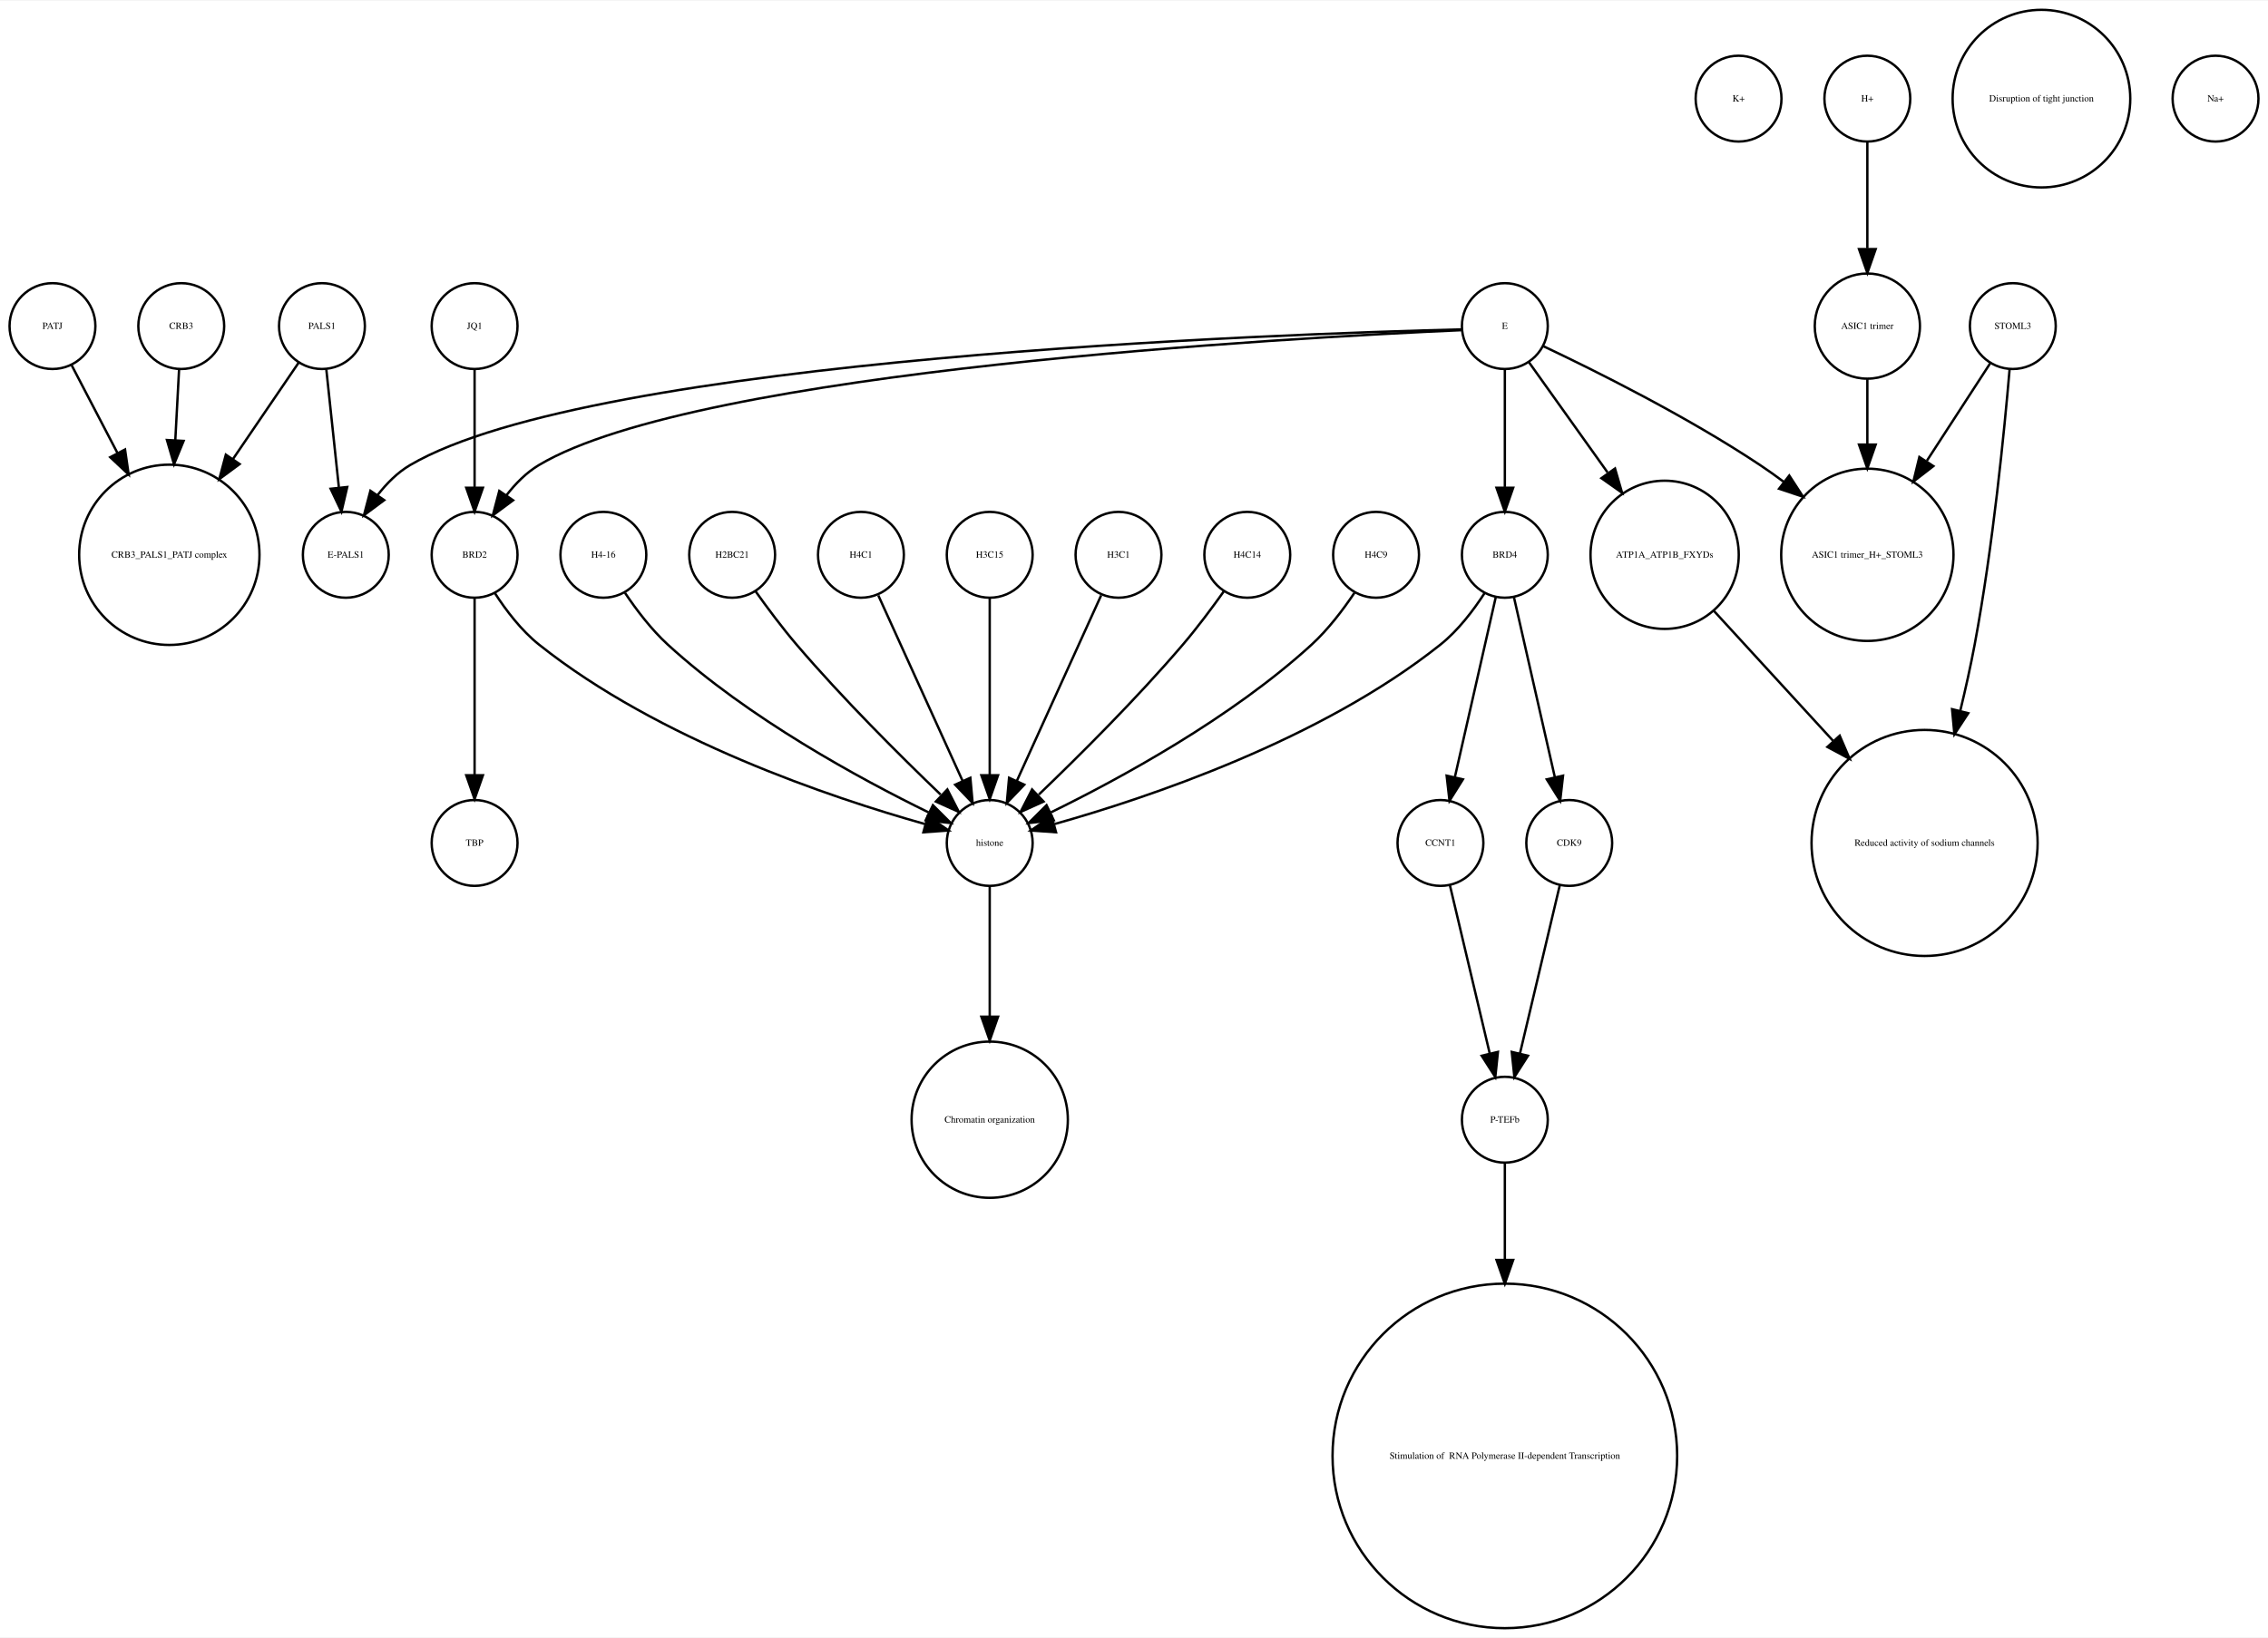
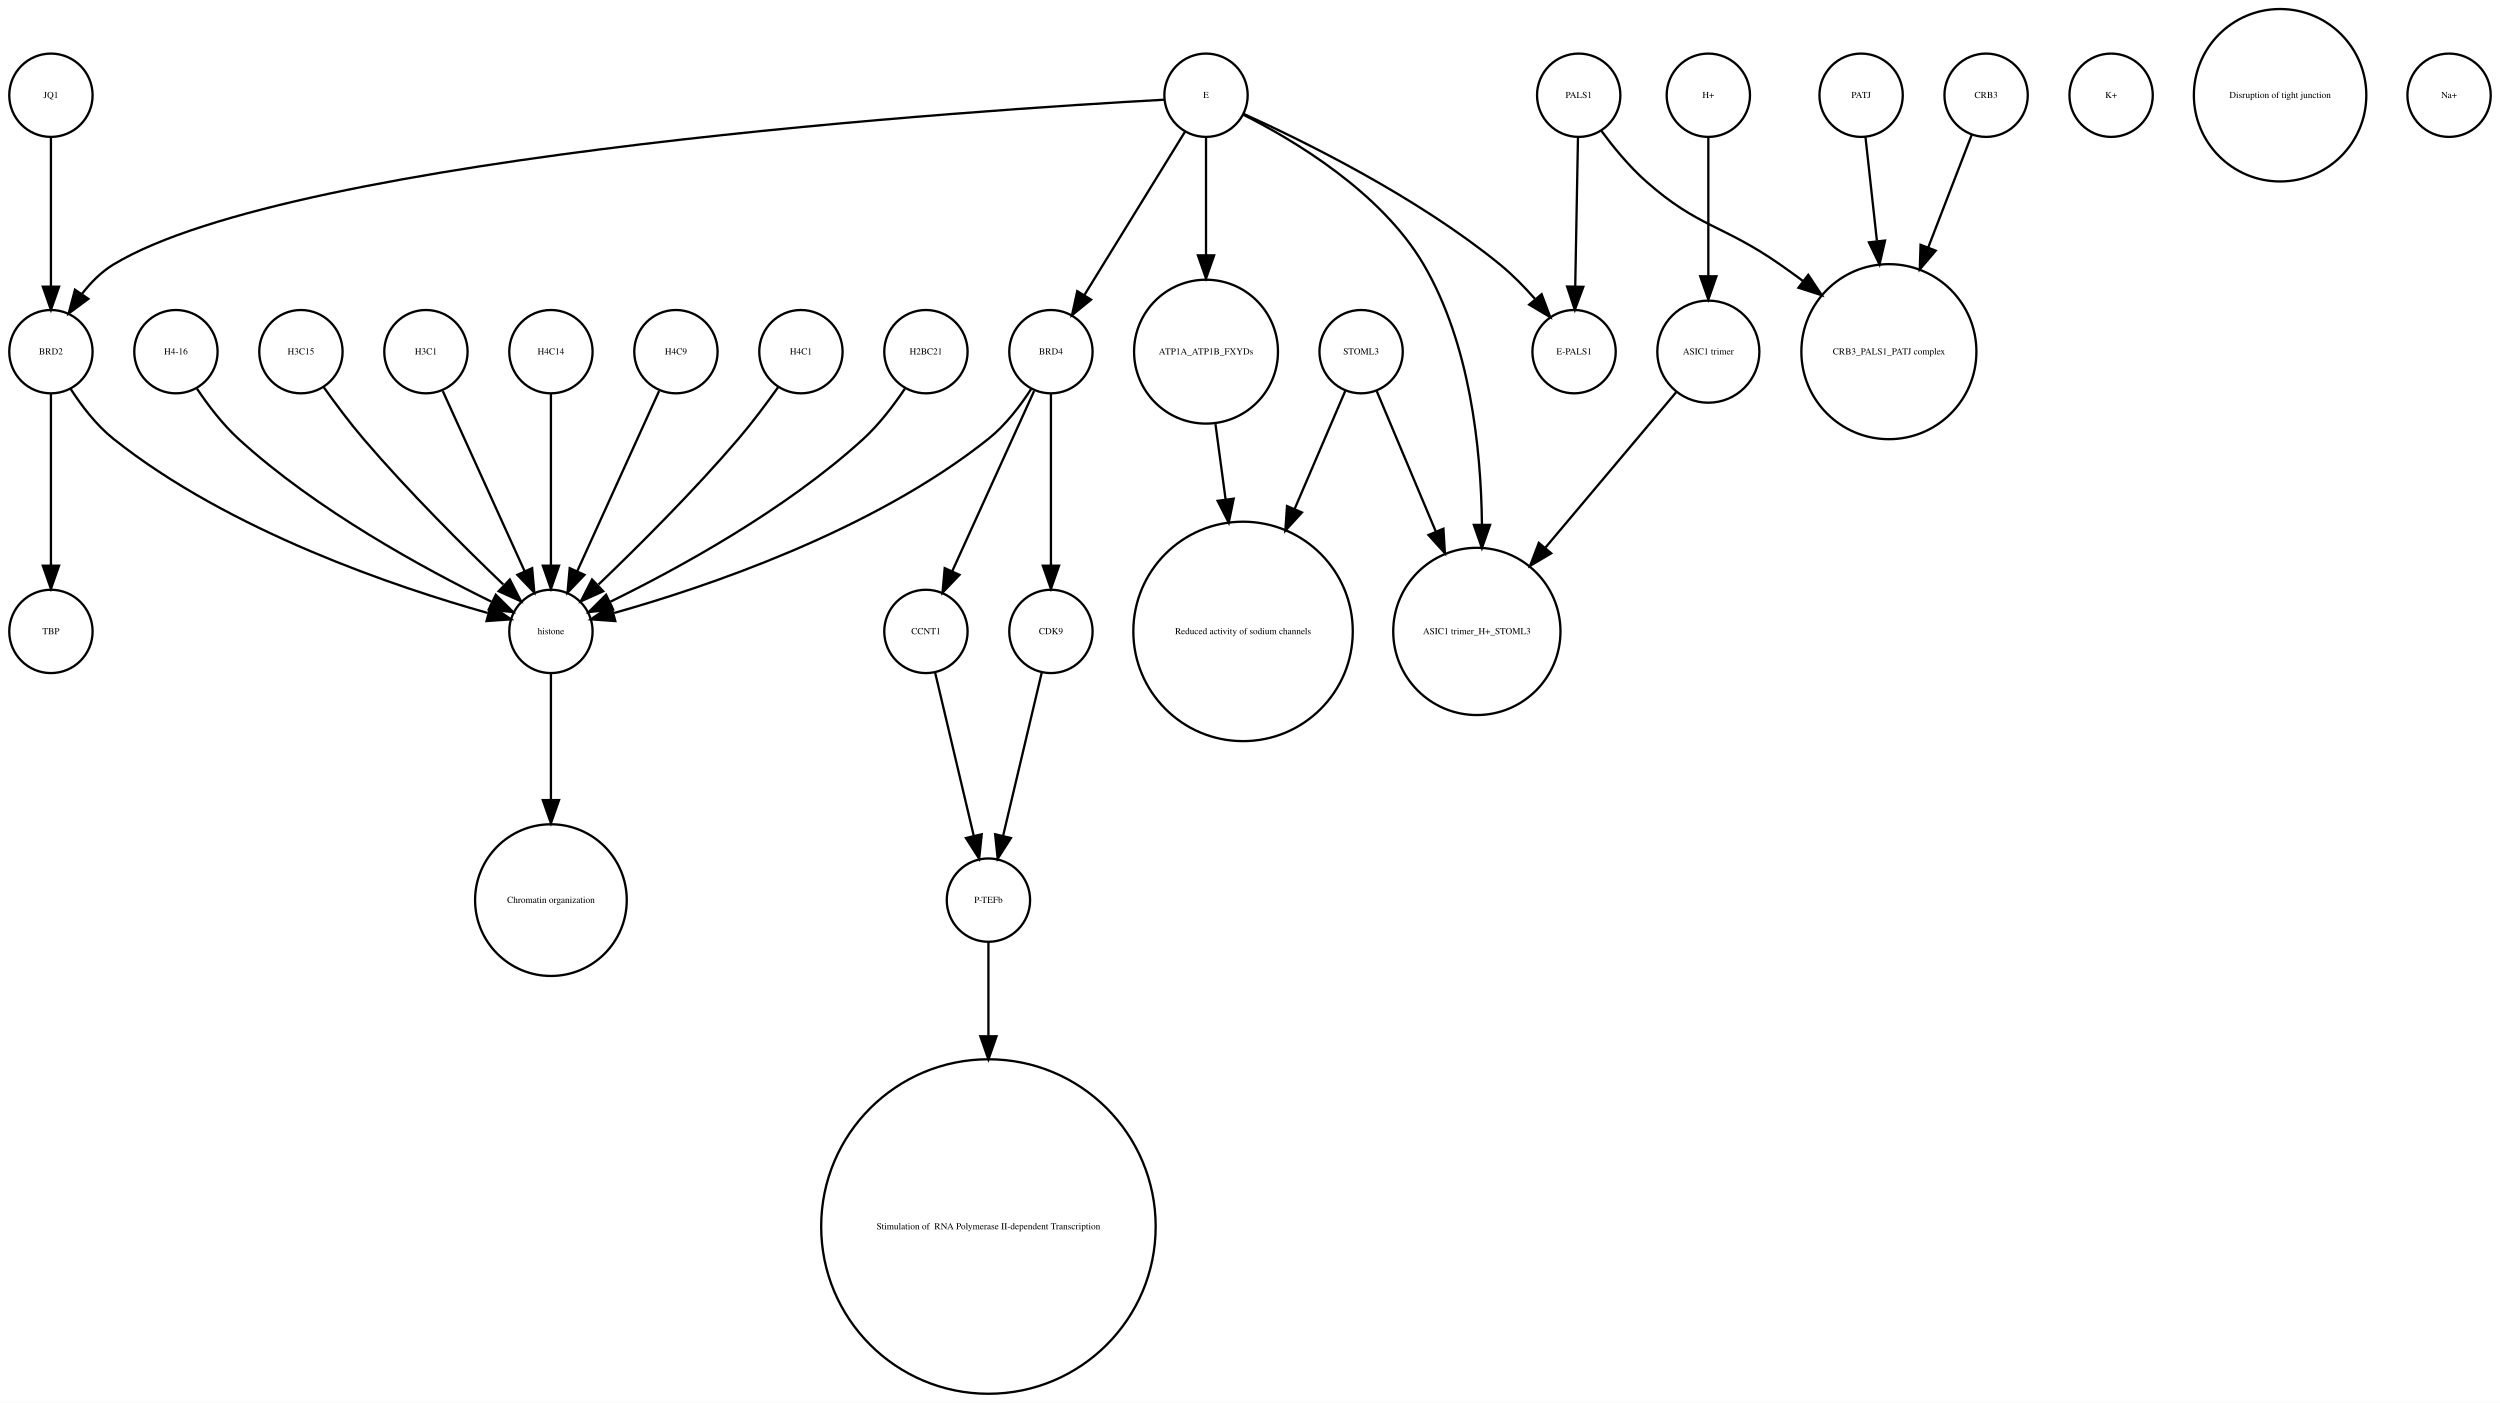
- <svg xmlns="http://www.w3.org/2000/svg" width="951pt" height="687pt" viewBox="0.00 0.00 951.00 686.51">
-   <g id="graph0" class="graph" transform="scale(1 1) rotate(0) translate(4 682.51)">
-     <polygon fill="white" stroke="none" points="-4,4 -4,-682.51 947,-682.51 947,4 -4,4" />
+ <svg xmlns="http://www.w3.org/2000/svg" width="1080pt" height="606pt" viewBox="0.00 0.00 1080.00 605.96">
+   <g id="graph0" class="graph" transform="scale(1 1) rotate(0) translate(4 601.963)">
+     <polygon fill="white" stroke="none" points="-4,4 -4,-601.963 1076,-601.963 1076,4 -4,4" />
    <g id="node1" class="node">
-       <ellipse fill="none" stroke="black" cx="725" cy="-641.387" rx="18" ry="18" />
-       <text text-anchor="middle" x="725" y="-640.187" font-family="Times,serif" font-size="4.00">K+</text>
+       <ellipse fill="none" stroke="black" cx="18" cy="-450.063" rx="18" ry="18" />
+       <text text-anchor="middle" x="18" y="-448.863" font-family="Times,serif" font-size="4.00">BRD2</text>
+     </g>
+     <g id="node18" class="node">
+       <ellipse fill="none" stroke="black" cx="18" cy="-329.21" rx="18" ry="18" />
+       <text text-anchor="middle" x="18" y="-328.01" font-family="Times,serif" font-size="4.00">TBP</text>
+     </g>
+     <g id="edge2" class="edge">
+       <path fill="none" stroke="black" d="M18,-432.034C18,-412.64 18,-380.675 18,-357.731" />
+       <polygon fill="black" stroke="black" points="21.5,-357.594 18,-347.594 14.5,-357.594 21.5,-357.594" />
+     </g>
+     <g id="node25" class="node">
+       <ellipse fill="none" stroke="black" cx="234" cy="-329.21" rx="18" ry="18" />
+       <text text-anchor="middle" x="234" y="-328.01" font-family="Times,serif" font-size="4.00">histone</text>
+     </g>
+     <g id="edge1" class="edge">
+       <path fill="none" stroke="black" d="M26.485,-434.026C31.188,-426.745 37.584,-418.322 45,-412.409 95.124,-372.447 167.656,-348.16 206.684,-337.181" />
+       <polygon fill="black" stroke="black" points="208.03,-340.442 216.757,-334.435 206.189,-333.688 208.03,-340.442" />
    </g>
    <g id="node2" class="node">
-       <ellipse fill="none" stroke="black" cx="627" cy="-545.99" rx="18" ry="18" />
-       <text text-anchor="middle" x="627" y="-544.79" font-family="Times,serif" font-size="4.00">E</text>
+       <ellipse fill="none" stroke="black" cx="234" cy="-213.13" rx="32.761" ry="32.761" />
+       <text text-anchor="middle" x="234" y="-211.93" font-family="Times,serif" font-size="4.00">Chromatin organization</text>
+     </g>
+     <g id="node3" class="node">
+       <ellipse fill="none" stroke="black" cx="288" cy="-450.063" rx="18" ry="18" />
+       <text text-anchor="middle" x="288" y="-448.863" font-family="Times,serif" font-size="4.00">H4C9</text>
+     </g>
+     <g id="edge3" class="edge">
+       <path fill="none" stroke="black" d="M280.717,-433.034C271.649,-413.075 256.056,-378.754 245.399,-355.299" />
+       <polygon fill="black" stroke="black" points="248.49,-353.642 241.167,-345.985 242.117,-356.537 248.49,-353.642" />
+     </g>
+     <g id="node4" class="node">
+       <ellipse fill="none" stroke="black" cx="396" cy="-329.21" rx="18" ry="18" />
+       <text text-anchor="middle" x="396" y="-328.01" font-family="Times,serif" font-size="4.00">CCNT1</text>
+     </g>
+     <g id="node23" class="node">
+       <ellipse fill="none" stroke="black" cx="423" cy="-213.13" rx="18" ry="18" />
+       <text text-anchor="middle" x="423" y="-211.93" font-family="Times,serif" font-size="4.00">P-TEFb</text>
+     </g>
+     <g id="edge4" class="edge">
+       <path fill="none" stroke="black" d="M399.984,-311.377C404.371,-292.842 411.486,-262.781 416.645,-240.983" />
+       <polygon fill="black" stroke="black" points="420.102,-241.569 419,-231.032 413.291,-239.957 420.102,-241.569" />
+     </g>
+     <g id="node5" class="node">
+       <ellipse fill="none" stroke="black" cx="908" cy="-560.839" rx="18" ry="18" />
+       <text text-anchor="middle" x="908" y="-559.639" font-family="Times,serif" font-size="4.00">K+</text>
    </g>
    <g id="node6" class="node">
-       <ellipse fill="none" stroke="black" cx="141" cy="-450.063" rx="18" ry="18" />
-       <text text-anchor="middle" x="141" y="-448.863" font-family="Times,serif" font-size="4.00">E-PALS1</text>
-     </g>
-     <g id="edge2" class="edge">
-       <path fill="none" stroke="black" d="M608.931,-544.612C533.603,-542.757 244.909,-532.781 168,-487.716 162.67,-484.593 158.078,-479.961 154.271,-475.032" />
-       <polygon fill="black" stroke="black" points="157.114,-472.99 148.61,-466.67 151.318,-476.914 157.114,-472.99" />
+       <ellipse fill="none" stroke="black" cx="812" cy="-450.063" rx="37.807" ry="37.807" />
+       <text text-anchor="middle" x="812" y="-448.863" font-family="Times,serif" font-size="4.00">CRB3_PALS1_PATJ complex</text>
+     </g>
+     <g id="node7" class="node">
+       <ellipse fill="none" stroke="black" cx="734" cy="-560.839" rx="18" ry="18" />
+       <text text-anchor="middle" x="734" y="-559.639" font-family="Times,serif" font-size="4.00">H+</text>
    </g>
    <g id="node14" class="node">
-       <ellipse fill="none" stroke="black" cx="195" cy="-450.063" rx="18" ry="18" />
-       <text text-anchor="middle" x="195" y="-448.863" font-family="Times,serif" font-size="4.00">BRD2</text>
-     </g>
-     <g id="edge3" class="edge">
-       <path fill="none" stroke="black" d="M608.73,-544.266C538.827,-541.214 288.918,-527.665 222,-487.716 216.696,-484.55 212.114,-479.901 208.308,-474.969" />
-       <polygon fill="black" stroke="black" points="211.152,-472.927 202.643,-466.615 205.358,-476.856 211.152,-472.927" />
+       <ellipse fill="none" stroke="black" cx="734" cy="-450.063" rx="22.05" ry="22.05" />
+       <text text-anchor="middle" x="734" y="-448.863" font-family="Times,serif" font-size="4.00">ASIC1 trimer</text>
+     </g>
+     <g id="edge5" class="edge">
+       <path fill="none" stroke="black" d="M734,-542.363C734,-526.35 734,-502.256 734,-482.839" />
+       <polygon fill="black" stroke="black" points="737.5,-482.615 734,-472.615 730.5,-482.615 737.5,-482.615" />
+     </g>
+     <g id="node8" class="node">
+       <ellipse fill="none" stroke="black" cx="584" cy="-450.063" rx="18" ry="18" />
+       <text text-anchor="middle" x="584" y="-448.863" font-family="Times,serif" font-size="4.00">STOML3</text>
+     </g>
+     <g id="node9" class="node">
+       <ellipse fill="none" stroke="black" cx="533" cy="-329.21" rx="47.4" ry="47.4" />
+       <text text-anchor="middle" x="533" y="-328.01" font-family="Times,serif" font-size="4.00">Reduced activity of sodium channels</text>
+     </g>
+     <g id="edge6" class="edge">
+       <path fill="none" stroke="black" d="M577.122,-433.034C571.47,-419.862 563.134,-400.436 555.226,-382.006" />
+       <polygon fill="black" stroke="black" points="558.428,-380.594 551.269,-372.784 551.996,-383.354 558.428,-380.594" />
+     </g>
+     <g id="node12" class="node">
+       <ellipse fill="none" stroke="black" cx="634" cy="-329.21" rx="36.125" ry="36.125" />
+       <text text-anchor="middle" x="634" y="-328.01" font-family="Times,serif" font-size="4.00">ASIC1 trimer_H+_STOML3</text>
+     </g>
+     <g id="edge7" class="edge">
+       <path fill="none" stroke="black" d="M590.743,-433.034C597.262,-417.539 607.422,-393.388 616.257,-372.385" />
+       <polygon fill="black" stroke="black" points="619.554,-373.574 620.206,-362.999 613.102,-370.86 619.554,-373.574" />
+     </g>
+     <g id="node10" class="node">
+       <ellipse fill="none" stroke="black" cx="678" cy="-560.839" rx="18" ry="18" />
+       <text text-anchor="middle" x="678" y="-559.639" font-family="Times,serif" font-size="4.00">PALS1</text>
+     </g>
+     <g id="edge8" class="edge">
+       <path fill="none" stroke="black" d="M687.741,-545.505C692.952,-538.453 699.776,-530.116 707,-523.716 729.711,-503.599 740.113,-505.07 765,-487.716 768.249,-485.451 771.578,-483.043 774.889,-480.586" />
+       <polygon fill="black" stroke="black" points="777.163,-483.255 783.03,-474.432 772.942,-477.671 777.163,-483.255" />
+     </g>
+     <g id="node19" class="node">
+       <ellipse fill="none" stroke="black" cx="676" cy="-450.063" rx="18" ry="18" />
+       <text text-anchor="middle" x="676" y="-448.863" font-family="Times,serif" font-size="4.00">E-PALS1</text>
+     </g>
+     <g id="edge9" class="edge">
+       <path fill="none" stroke="black" d="M677.679,-542.363C677.36,-525.054 676.869,-498.303 676.499,-478.224" />
+       <polygon fill="black" stroke="black" points="679.997,-478.072 676.314,-468.138 672.998,-478.2 679.997,-478.072" />
+     </g>
+     <g id="node11" class="node">
+       <ellipse fill="none" stroke="black" cx="517" cy="-560.839" rx="18" ry="18" />
+       <text text-anchor="middle" x="517" y="-559.639" font-family="Times,serif" font-size="4.00">E</text>
+     </g>
+     <g id="edge12" class="edge">
+       <path fill="none" stroke="black" d="M498.922,-558.909C422.206,-554.686 123.92,-535.428 45,-487.716 39.714,-484.521 35.139,-479.86 31.333,-474.926" />
+       <polygon fill="black" stroke="black" points="34.178,-472.885 25.666,-466.577 28.386,-476.817 34.178,-472.885" />
+     </g>
+     <g id="edge11" class="edge">
+       <path fill="none" stroke="black" d="M533.066,-552.445C554.691,-541.575 592.573,-519.117 611,-487.716 630.94,-453.736 635.804,-408.753 636.199,-375.561" />
+       <polygon fill="black" stroke="black" points="639.699,-375.223 636.184,-365.228 632.699,-375.233 639.699,-375.223" />
+     </g>
+     <g id="node15" class="node">
+       <ellipse fill="none" stroke="black" cx="450" cy="-450.063" rx="18" ry="18" />
+       <text text-anchor="middle" x="450" y="-448.863" font-family="Times,serif" font-size="4.00">BRD4</text>
+     </g>
+     <g id="edge10" class="edge">
+       <path fill="none" stroke="black" d="M507.964,-545.169C496.775,-527.004 477.58,-495.84 464.364,-474.383" />
+       <polygon fill="black" stroke="black" points="467.331,-472.527 459.107,-465.848 461.371,-476.198 467.331,-472.527" />
+     </g>
+     <g id="edge14" class="edge">
+       <path fill="none" stroke="black" d="M533.324,-552.75C558.605,-541.309 608.059,-517.065 644,-487.716 649.324,-483.369 654.497,-478.081 659.077,-472.891" />
+       <polygon fill="black" stroke="black" points="661.98,-474.876 665.721,-464.964 656.615,-470.379 661.98,-474.876" />
+     </g>
+     <g id="node31" class="node">
+       <ellipse fill="none" stroke="black" cx="517" cy="-450.063" rx="31.08" ry="31.08" />
+       <text text-anchor="middle" x="517" y="-448.863" font-family="Times,serif" font-size="4.00">ATP1A_ATP1B_FXYDs</text>
+     </g>
+     <g id="edge13" class="edge">
+       <path fill="none" stroke="black" d="M517,-542.363C517,-528.707 517,-509.175 517,-491.678" />
+       <polygon fill="black" stroke="black" points="520.5,-491.671 517,-481.671 513.5,-491.671 520.5,-491.671" />
+     </g>
+     <g id="node13" class="node">
+       <ellipse fill="none" stroke="black" cx="800" cy="-560.839" rx="18" ry="18" />
+       <text text-anchor="middle" x="800" y="-559.639" font-family="Times,serif" font-size="4.00">PATJ</text>
+     </g>
+     <g id="edge15" class="edge">
+       <path fill="none" stroke="black" d="M801.875,-542.843C803.205,-530.785 805.06,-513.975 806.819,-498.031" />
+       <polygon fill="black" stroke="black" points="810.336,-498.062 807.954,-487.738 803.379,-497.294 810.336,-498.062" />
+     </g>
+     <g id="edge16" class="edge">
+       <path fill="none" stroke="black" d="M720.095,-432.537C705.565,-415.267 682.327,-387.648 663.653,-365.454" />
+       <polygon fill="black" stroke="black" points="666.121,-362.95 657.005,-357.552 660.765,-367.457 666.121,-362.95" />
+     </g>
+     <g id="edge18" class="edge">
+       <path fill="none" stroke="black" d="M442.717,-433.034C433.649,-413.075 418.056,-378.754 407.399,-355.299" />
+       <polygon fill="black" stroke="black" points="410.49,-353.642 403.167,-345.985 404.117,-356.537 410.49,-353.642" />
+     </g>
+     <g id="edge17" class="edge">
+       <path fill="none" stroke="black" d="M441.515,-434.026C436.812,-426.745 430.416,-418.322 423,-412.409 372.876,-372.447 300.344,-348.16 261.316,-337.181" />
+       <polygon fill="black" stroke="black" points="261.811,-333.688 251.243,-334.435 259.97,-340.442 261.811,-333.688" />
+     </g>
+     <g id="node27" class="node">
+       <ellipse fill="none" stroke="black" cx="450" cy="-329.21" rx="18" ry="18" />
+       <text text-anchor="middle" x="450" y="-328.01" font-family="Times,serif" font-size="4.00">CDK9</text>
+     </g>
+     <g id="edge19" class="edge">
+       <path fill="none" stroke="black" d="M450,-432.034C450,-412.64 450,-380.675 450,-357.731" />
+       <polygon fill="black" stroke="black" points="453.5,-357.594 450,-347.594 446.5,-357.594 453.5,-357.594" />
+     </g>
+     <g id="node16" class="node">
+       <ellipse fill="none" stroke="black" cx="342" cy="-450.063" rx="18" ry="18" />
+       <text text-anchor="middle" x="342" y="-448.863" font-family="Times,serif" font-size="4.00">H4C1</text>
+     </g>
+     <g id="edge20" class="edge">
+       <path fill="none" stroke="black" d="M332.199,-434.777C327.264,-427.845 321.054,-419.504 315,-412.409 295.664,-389.752 271.468,-365.688 254.578,-349.492" />
+       <polygon fill="black" stroke="black" points="256.585,-346.571 246.927,-342.215 251.76,-351.643 256.585,-346.571" />
+     </g>
+     <g id="node17" class="node">
+       <ellipse fill="none" stroke="black" cx="981" cy="-560.839" rx="37.247" ry="37.247" />
+       <text text-anchor="middle" x="981" y="-559.639" font-family="Times,serif" font-size="4.00">Disruption of tight junction</text>
+     </g>
+     <g id="node20" class="node">
+       <ellipse fill="none" stroke="black" cx="396" cy="-450.063" rx="18" ry="18" />
+       <text text-anchor="middle" x="396" y="-448.863" font-family="Times,serif" font-size="4.00">H2BC21</text>
+     </g>
+     <g id="edge21" class="edge">
+       <path fill="none" stroke="black" d="M386.917,-434.084C382.152,-426.987 375.878,-418.708 369,-412.409 335.328,-381.576 288.399,-356.1 259.669,-342.042" />
+       <polygon fill="black" stroke="black" points="260.848,-338.725 250.318,-337.555 257.82,-345.037 260.848,-338.725" />
+     </g>
+     <g id="node21" class="node">
+       <ellipse fill="none" stroke="black" cx="423" cy="-72.125" rx="72.25" ry="72.25" />
+       <text text-anchor="middle" x="423" y="-70.925" font-family="Times,serif" font-size="4.00"> Stimulation of  RNA Polymerase II-dependent Transcription </text>
    </g>
    <g id="node22" class="node">
-       <ellipse fill="none" stroke="black" cx="694" cy="-450.063" rx="31.08" ry="31.08" />
-       <text text-anchor="middle" x="694" y="-448.863" font-family="Times,serif" font-size="4.00">ATP1A_ATP1B_FXYDs</text>
-     </g>
-     <g id="edge5" class="edge">
-       <path fill="none" stroke="black" d="M637.176,-530.725C645.886,-518.514 658.773,-500.448 670.073,-484.606" />
-       <polygon fill="black" stroke="black" points="673.193,-486.259 676.151,-476.085 667.495,-482.194 673.193,-486.259" />
+       <ellipse fill="none" stroke="black" cx="72" cy="-450.063" rx="18" ry="18" />
+       <text text-anchor="middle" x="72" y="-448.863" font-family="Times,serif" font-size="4.00">H4-16</text>
+     </g>
+     <g id="edge22" class="edge">
+       <path fill="none" stroke="black" d="M81.083,-434.084C85.848,-426.987 92.122,-418.708 99,-412.409 132.672,-381.576 179.601,-356.1 208.331,-342.042" />
+       <polygon fill="black" stroke="black" points="210.18,-345.037 217.682,-337.555 207.152,-338.725 210.18,-345.037" />
+     </g>
+     <g id="edge23" class="edge">
+       <path fill="none" stroke="black" d="M423,-195.085C423,-184.44 423,-169.87 423,-154.501" />
+       <polygon fill="black" stroke="black" points="426.5,-154.32 423,-144.32 419.5,-154.32 426.5,-154.32" />
    </g>
    <g id="node24" class="node">
-       <ellipse fill="none" stroke="black" cx="779" cy="-450.063" rx="36.125" ry="36.125" />
-       <text text-anchor="middle" x="779" y="-448.863" font-family="Times,serif" font-size="4.00">ASIC1 trimer_H+_STOML3</text>
-     </g>
-     <g id="edge4" class="edge">
-       <path fill="none" stroke="black" d="M643.14,-537.555C664.578,-527.414 703.31,-508.154 734,-487.716 737.302,-485.517 740.653,-483.128 743.96,-480.658" />
-       <polygon fill="black" stroke="black" points="746.263,-483.302 752.035,-474.417 741.982,-477.763 746.263,-483.302" />
+       <ellipse fill="none" stroke="black" cx="126" cy="-450.063" rx="18" ry="18" />
+       <text text-anchor="middle" x="126" y="-448.863" font-family="Times,serif" font-size="4.00">H3C15</text>
+     </g>
+     <g id="edge24" class="edge">
+       <path fill="none" stroke="black" d="M135.801,-434.777C140.736,-427.845 146.946,-419.504 153,-412.409 172.336,-389.752 196.532,-365.688 213.422,-349.492" />
+       <polygon fill="black" stroke="black" points="216.24,-351.643 221.073,-342.215 211.415,-346.571 216.24,-351.643" />
+     </g>
+     <g id="edge25" class="edge">
+       <path fill="none" stroke="black" d="M234,-310.884C234,-296.474 234,-275.35 234,-256.514" />
+       <polygon fill="black" stroke="black" points="237.5,-256.342 234,-246.342 230.5,-256.342 237.5,-256.342" />
    </g>
    <g id="node26" class="node">
-       <ellipse fill="none" stroke="black" cx="627" cy="-450.063" rx="18" ry="18" />
-       <text text-anchor="middle" x="627" y="-448.863" font-family="Times,serif" font-size="4.00">BRD4</text>
-     </g>
-     <g id="edge1" class="edge">
-       <path fill="none" stroke="black" d="M627,-527.762C627,-513.993 627,-494.429 627,-478.507" />
-       <polygon fill="black" stroke="black" points="630.5,-478.181 627,-468.181 623.5,-478.181 630.5,-478.181" />
-     </g>
-     <g id="node3" class="node">
-       <ellipse fill="none" stroke="black" cx="195" cy="-545.99" rx="18" ry="18" />
-       <text text-anchor="middle" x="195" y="-544.79" font-family="Times,serif" font-size="4.00">JQ1</text>
-     </g>
-     <g id="edge6" class="edge">
-       <path fill="none" stroke="black" d="M195,-527.762C195,-513.993 195,-494.429 195,-478.507" />
-       <polygon fill="black" stroke="black" points="198.5,-478.181 195,-468.181 191.5,-478.181 198.5,-478.181" />
-     </g>
-     <g id="node4" class="node">
-       <ellipse fill="none" stroke="black" cx="840" cy="-545.99" rx="18" ry="18" />
-       <text text-anchor="middle" x="840" y="-544.79" font-family="Times,serif" font-size="4.00">STOML3</text>
-     </g>
-     <g id="edge7" class="edge">
-       <path fill="none" stroke="black" d="M830.469,-530.314C823.365,-519.376 813.32,-503.908 803.987,-489.538" />
-       <polygon fill="black" stroke="black" points="806.683,-487.262 798.301,-480.782 800.812,-491.075 806.683,-487.262" />
+       <ellipse fill="none" stroke="black" cx="18" cy="-560.839" rx="18" ry="18" />
+       <text text-anchor="middle" x="18" y="-559.639" font-family="Times,serif" font-size="4.00">JQ1</text>
+     </g>
+     <g id="edge26" class="edge">
+       <path fill="none" stroke="black" d="M18,-542.363C18,-525.054 18,-498.303 18,-478.224" />
+       <polygon fill="black" stroke="black" points="21.5,-478.138 18,-468.138 14.5,-478.138 21.5,-478.138" />
+     </g>
+     <g id="edge27" class="edge">
+       <path fill="none" stroke="black" d="M446.016,-311.377C441.629,-292.842 434.514,-262.781 429.355,-240.983" />
+       <polygon fill="black" stroke="black" points="432.709,-239.957 427,-231.032 425.898,-241.569 432.709,-239.957" />
+     </g>
+     <g id="node28" class="node">
+       <ellipse fill="none" stroke="black" cx="180" cy="-450.063" rx="18" ry="18" />
+       <text text-anchor="middle" x="180" y="-448.863" font-family="Times,serif" font-size="4.00">H3C1</text>
+     </g>
+     <g id="edge28" class="edge">
+       <path fill="none" stroke="black" d="M187.283,-433.034C196.351,-413.075 211.944,-378.754 222.601,-355.299" />
+       <polygon fill="black" stroke="black" points="225.883,-356.537 226.833,-345.985 219.51,-353.642 225.883,-356.537" />
    </g>
    <g id="node29" class="node">
-       <ellipse fill="none" stroke="black" cx="803" cy="-329.21" rx="47.4" ry="47.4" />
-       <text text-anchor="middle" x="803" y="-328.01" font-family="Times,serif" font-size="4.00">Reduced activity of sodium channels</text>
-     </g>
-     <g id="edge8" class="edge">
-       <path fill="none" stroke="black" d="M838.638,-527.719C836.471,-502.31 831.681,-453.429 824,-412.409 822.308,-403.372 820.192,-393.855 817.96,-384.629" />
-       <polygon fill="black" stroke="black" points="821.318,-383.628 815.507,-374.769 814.525,-385.318 821.318,-383.628" />
-     </g>
-     <g id="node5" class="node">
-       <ellipse fill="none" stroke="black" cx="411" cy="-213.13" rx="32.761" ry="32.761" />
-       <text text-anchor="middle" x="411" y="-211.93" font-family="Times,serif" font-size="4.00">Chromatin organization</text>
-     </g>
-     <g id="node7" class="node">
-       <ellipse fill="none" stroke="black" cx="195" cy="-329.21" rx="18" ry="18" />
-       <text text-anchor="middle" x="195" y="-328.01" font-family="Times,serif" font-size="4.00">TBP</text>
-     </g>
-     <g id="node8" class="node">
-       <ellipse fill="none" stroke="black" cx="249" cy="-450.063" rx="18" ry="18" />
-       <text text-anchor="middle" x="249" y="-448.863" font-family="Times,serif" font-size="4.00">H4-16</text>
-     </g>
-     <g id="node28" class="node">
-       <ellipse fill="none" stroke="black" cx="411" cy="-329.21" rx="18" ry="18" />
-       <text text-anchor="middle" x="411" y="-328.01" font-family="Times,serif" font-size="4.00">histone</text>
-     </g>
-     <g id="edge9" class="edge">
-       <path fill="none" stroke="black" d="M258.083,-434.084C262.848,-426.987 269.122,-418.708 276,-412.409 309.672,-381.576 356.601,-356.1 385.331,-342.042" />
-       <polygon fill="black" stroke="black" points="387.18,-345.037 394.682,-337.555 384.152,-338.725 387.18,-345.037" />
-     </g>
-     <g id="node9" class="node">
-       <ellipse fill="none" stroke="black" cx="852" cy="-641.387" rx="37.247" ry="37.247" />
-       <text text-anchor="middle" x="852" y="-640.187" font-family="Times,serif" font-size="4.00">Disruption of tight junction</text>
-     </g>
-     <g id="node10" class="node">
-       <ellipse fill="none" stroke="black" cx="925" cy="-641.387" rx="18" ry="18" />
-       <text text-anchor="middle" x="925" y="-640.187" font-family="Times,serif" font-size="4.00">Na+</text>
-     </g>
-     <g id="node11" class="node">
-       <ellipse fill="none" stroke="black" cx="779" cy="-545.99" rx="22.05" ry="22.05" />
-       <text text-anchor="middle" x="779" y="-544.79" font-family="Times,serif" font-size="4.00">ASIC1 trimer</text>
-     </g>
-     <g id="edge10" class="edge">
-       <path fill="none" stroke="black" d="M779,-523.677C779,-515.568 779,-505.988 779,-496.491" />
-       <polygon fill="black" stroke="black" points="782.5,-496.293 779,-486.293 775.5,-496.293 782.5,-496.293" />
-     </g>
-     <g id="node12" class="node">
-       <ellipse fill="none" stroke="black" cx="627" cy="-72.125" rx="72.25" ry="72.25" />
-       <text text-anchor="middle" x="627" y="-70.925" font-family="Times,serif" font-size="4.00"> Stimulation of  RNA Polymerase II-dependent Transcription </text>
-     </g>
-     <g id="node13" class="node">
-       <ellipse fill="none" stroke="black" cx="600" cy="-329.21" rx="18" ry="18" />
-       <text text-anchor="middle" x="600" y="-328.01" font-family="Times,serif" font-size="4.00">CCNT1</text>
-     </g>
-     <g id="node18" class="node">
-       <ellipse fill="none" stroke="black" cx="627" cy="-213.13" rx="18" ry="18" />
-       <text text-anchor="middle" x="627" y="-211.93" font-family="Times,serif" font-size="4.00">P-TEFb</text>
-     </g>
-     <g id="edge11" class="edge">
-       <path fill="none" stroke="black" d="M603.984,-311.377C608.371,-292.842 615.486,-262.781 620.645,-240.983" />
-       <polygon fill="black" stroke="black" points="624.102,-241.569 623,-231.032 617.291,-239.957 624.102,-241.569" />
-     </g>
-     <g id="edge12" class="edge">
-       <path fill="none" stroke="black" d="M195,-432.034C195,-412.64 195,-380.675 195,-357.731" />
-       <polygon fill="black" stroke="black" points="198.5,-357.594 195,-347.594 191.5,-357.594 198.5,-357.594" />
-     </g>
-     <g id="edge13" class="edge">
-       <path fill="none" stroke="black" d="M203.485,-434.026C208.188,-426.745 214.584,-418.322 222,-412.409 272.124,-372.447 344.656,-348.16 383.684,-337.181" />
-       <polygon fill="black" stroke="black" points="385.03,-340.442 393.757,-334.435 383.189,-333.688 385.03,-340.442" />
-     </g>
-     <g id="node15" class="node">
-       <ellipse fill="none" stroke="black" cx="654" cy="-329.21" rx="18" ry="18" />
-       <text text-anchor="middle" x="654" y="-328.01" font-family="Times,serif" font-size="4.00">CDK9</text>
-     </g>
-     <g id="edge14" class="edge">
-       <path fill="none" stroke="black" d="M650.016,-311.377C645.629,-292.842 638.514,-262.781 633.355,-240.983" />
-       <polygon fill="black" stroke="black" points="636.709,-239.957 631,-231.032 629.898,-241.569 636.709,-239.957" />
-     </g>
-     <g id="node16" class="node">
-       <ellipse fill="none" stroke="black" cx="67" cy="-450.063" rx="37.807" ry="37.807" />
-       <text text-anchor="middle" x="67" y="-448.863" font-family="Times,serif" font-size="4.00">CRB3_PALS1_PATJ complex</text>
-     </g>
-     <g id="node17" class="node">
-       <ellipse fill="none" stroke="black" cx="303" cy="-450.063" rx="18" ry="18" />
-       <text text-anchor="middle" x="303" y="-448.863" font-family="Times,serif" font-size="4.00">H2BC21</text>
-     </g>
-     <g id="edge15" class="edge">
-       <path fill="none" stroke="black" d="M312.801,-434.777C317.736,-427.845 323.946,-419.504 330,-412.409 349.336,-389.752 373.532,-365.688 390.422,-349.492" />
-       <polygon fill="black" stroke="black" points="393.24,-351.643 398.073,-342.215 388.415,-346.571 393.24,-351.643" />
-     </g>
-     <g id="edge16" class="edge">
-       <path fill="none" stroke="black" d="M627,-195.085C627,-184.44 627,-169.87 627,-154.501" />
-       <polygon fill="black" stroke="black" points="630.5,-154.32 627,-144.32 623.5,-154.32 630.5,-154.32" />
-     </g>
-     <g id="node19" class="node">
-       <ellipse fill="none" stroke="black" cx="779" cy="-641.387" rx="18" ry="18" />
-       <text text-anchor="middle" x="779" y="-640.187" font-family="Times,serif" font-size="4.00">H+</text>
-     </g>
-     <g id="edge17" class="edge">
-       <path fill="none" stroke="black" d="M779,-623.257C779,-610.798 779,-593.57 779,-578.639" />
-       <polygon fill="black" stroke="black" points="782.5,-578.275 779,-568.275 775.5,-578.275 782.5,-578.275" />
-     </g>
-     <g id="node20" class="node">
-       <ellipse fill="none" stroke="black" cx="357" cy="-450.063" rx="18" ry="18" />
-       <text text-anchor="middle" x="357" y="-448.863" font-family="Times,serif" font-size="4.00">H4C1</text>
-     </g>
-     <g id="edge18" class="edge">
-       <path fill="none" stroke="black" d="M364.283,-433.034C373.351,-413.075 388.944,-378.754 399.601,-355.299" />
-       <polygon fill="black" stroke="black" points="402.883,-356.537 403.833,-345.985 396.51,-353.642 402.883,-356.537" />
-     </g>
-     <g id="node21" class="node">
-       <ellipse fill="none" stroke="black" cx="411" cy="-450.063" rx="18" ry="18" />
-       <text text-anchor="middle" x="411" y="-448.863" font-family="Times,serif" font-size="4.00">H3C15</text>
-     </g>
-     <g id="edge19" class="edge">
-       <path fill="none" stroke="black" d="M411,-432.034C411,-412.64 411,-380.675 411,-357.731" />
-       <polygon fill="black" stroke="black" points="414.5,-357.594 411,-347.594 407.5,-357.594 414.5,-357.594" />
-     </g>
-     <g id="edge20" class="edge">
-       <path fill="none" stroke="black" d="M714.759,-426.428C728.811,-411.105 747.797,-390.403 764.558,-372.127" />
-       <polygon fill="black" stroke="black" points="767.405,-374.201 771.585,-364.465 762.246,-369.469 767.405,-374.201" />
-     </g>
-     <g id="node23" class="node">
-       <ellipse fill="none" stroke="black" cx="131" cy="-545.99" rx="18" ry="18" />
-       <text text-anchor="middle" x="131" y="-544.79" font-family="Times,serif" font-size="4.00">PALS1</text>
-     </g>
-     <g id="edge21" class="edge">
-       <path fill="none" stroke="black" d="M132.834,-527.762C134.3,-513.993 136.383,-494.429 138.078,-478.507" />
-       <polygon fill="black" stroke="black" points="141.599,-478.496 139.177,-468.181 134.638,-477.755 141.599,-478.496" />
-     </g>
-     <g id="edge22" class="edge">
-       <path fill="none" stroke="black" d="M121.28,-530.725C113.913,-519.914 103.42,-504.514 93.62,-490.131" />
-       <polygon fill="black" stroke="black" points="96.482,-488.115 87.959,-481.822 90.697,-492.057 96.482,-488.115" />
-     </g>
-     <g id="node25" class="node">
-       <ellipse fill="none" stroke="black" cx="465" cy="-450.063" rx="18" ry="18" />
-       <text text-anchor="middle" x="465" y="-448.863" font-family="Times,serif" font-size="4.00">H3C1</text>
-     </g>
-     <g id="edge23" class="edge">
-       <path fill="none" stroke="black" d="M457.717,-433.034C448.649,-413.075 433.056,-378.754 422.399,-355.299" />
-       <polygon fill="black" stroke="black" points="425.49,-353.642 418.167,-345.985 419.117,-356.537 425.49,-353.642" />
-     </g>
-     <g id="edge25" class="edge">
-       <path fill="none" stroke="black" d="M623.189,-432.286C618.726,-412.643 611.279,-379.859 606.03,-356.754" />
-       <polygon fill="black" stroke="black" points="609.42,-355.878 603.792,-346.901 602.594,-357.428 609.42,-355.878" />
-     </g>
-     <g id="edge24" class="edge">
-       <path fill="none" stroke="black" d="M630.811,-432.286C635.274,-412.643 642.721,-379.859 647.97,-356.754" />
-       <polygon fill="black" stroke="black" points="651.406,-357.428 650.208,-346.901 644.58,-355.878 651.406,-357.428" />
-     </g>
-     <g id="edge26" class="edge">
-       <path fill="none" stroke="black" d="M618.515,-434.026C613.812,-426.745 607.416,-418.322 600,-412.409 549.876,-372.447 477.344,-348.16 438.316,-337.181" />
-       <polygon fill="black" stroke="black" points="438.811,-333.688 428.243,-334.435 436.97,-340.442 438.811,-333.688" />
-     </g>
-     <g id="node27" class="node">
-       <ellipse fill="none" stroke="black" cx="519" cy="-450.063" rx="18" ry="18" />
-       <text text-anchor="middle" x="519" y="-448.863" font-family="Times,serif" font-size="4.00">H4C14</text>
-     </g>
-     <g id="edge27" class="edge">
-       <path fill="none" stroke="black" d="M509.199,-434.777C504.264,-427.845 498.054,-419.504 492,-412.409 472.664,-389.752 448.468,-365.688 431.578,-349.492" />
-       <polygon fill="black" stroke="black" points="433.585,-346.571 423.927,-342.215 428.76,-351.643 433.585,-346.571" />
-     </g>
-     <g id="edge28" class="edge">
-       <path fill="none" stroke="black" d="M411,-310.884C411,-296.474 411,-275.35 411,-256.514" />
-       <polygon fill="black" stroke="black" points="414.5,-256.342 411,-246.342 407.5,-256.342 414.5,-256.342" />
+       <ellipse fill="none" stroke="black" cx="1054" cy="-560.839" rx="18" ry="18" />
+       <text text-anchor="middle" x="1054" y="-559.639" font-family="Times,serif" font-size="4.00">Na+</text>
    </g>
    <g id="node30" class="node">
-       <ellipse fill="none" stroke="black" cx="72" cy="-545.99" rx="18" ry="18" />
-       <text text-anchor="middle" x="72" y="-544.79" font-family="Times,serif" font-size="4.00">CRB3</text>
+       <ellipse fill="none" stroke="black" cx="854" cy="-560.839" rx="18" ry="18" />
+       <text text-anchor="middle" x="854" y="-559.639" font-family="Times,serif" font-size="4.00">CRB3</text>
    </g>
    <g id="edge29" class="edge">
-       <path fill="none" stroke="black" d="M71.083,-527.762C70.634,-519.334 70.07,-508.735 69.505,-498.13" />
-       <polygon fill="black" stroke="black" points="72.995,-497.829 68.968,-488.03 66.004,-498.202 72.995,-497.829" />
-     </g>
-     <g id="node31" class="node">
-       <ellipse fill="none" stroke="black" cx="18" cy="-545.99" rx="18" ry="18" />
-       <text text-anchor="middle" x="18" y="-544.79" font-family="Times,serif" font-size="4.00">PATJ</text>
+       <path fill="none" stroke="black" d="M847.803,-543.789C842.835,-530.924 835.62,-512.237 828.966,-495.004" />
+       <polygon fill="black" stroke="black" points="832.212,-493.693 825.345,-485.625 825.682,-496.215 832.212,-493.693" />
    </g>
    <g id="edge30" class="edge">
-       <path fill="none" stroke="black" d="M26.091,-529.48C31.348,-519.404 38.469,-505.753 45.297,-492.665" />
-       <polygon fill="black" stroke="black" points="48.428,-494.23 49.95,-483.745 42.222,-490.992 48.428,-494.23" />
+       <path fill="none" stroke="black" d="M521.079,-418.764C522.412,-408.864 523.937,-397.532 525.442,-386.356" />
+       <polygon fill="black" stroke="black" points="528.946,-386.558 526.811,-376.18 522.009,-385.624 528.946,-386.558" />
    </g>
    <g id="node32" class="node">
-       <ellipse fill="none" stroke="black" cx="573" cy="-450.063" rx="18" ry="18" />
-       <text text-anchor="middle" x="573" y="-448.863" font-family="Times,serif" font-size="4.00">H4C9</text>
+       <ellipse fill="none" stroke="black" cx="234" cy="-450.063" rx="18" ry="18" />
+       <text text-anchor="middle" x="234" y="-448.863" font-family="Times,serif" font-size="4.00">H4C14</text>
    </g>
    <g id="edge31" class="edge">
-       <path fill="none" stroke="black" d="M563.917,-434.084C559.152,-426.987 552.878,-418.708 546,-412.409 512.328,-381.576 465.399,-356.1 436.669,-342.042" />
-       <polygon fill="black" stroke="black" points="437.848,-338.725 427.318,-337.555 434.82,-345.037 437.848,-338.725" />
+       <path fill="none" stroke="black" d="M234,-432.034C234,-412.64 234,-380.675 234,-357.731" />
+       <polygon fill="black" stroke="black" points="237.5,-357.594 234,-347.594 230.5,-357.594 237.5,-357.594" />
    </g>
  </g>
</svg>
